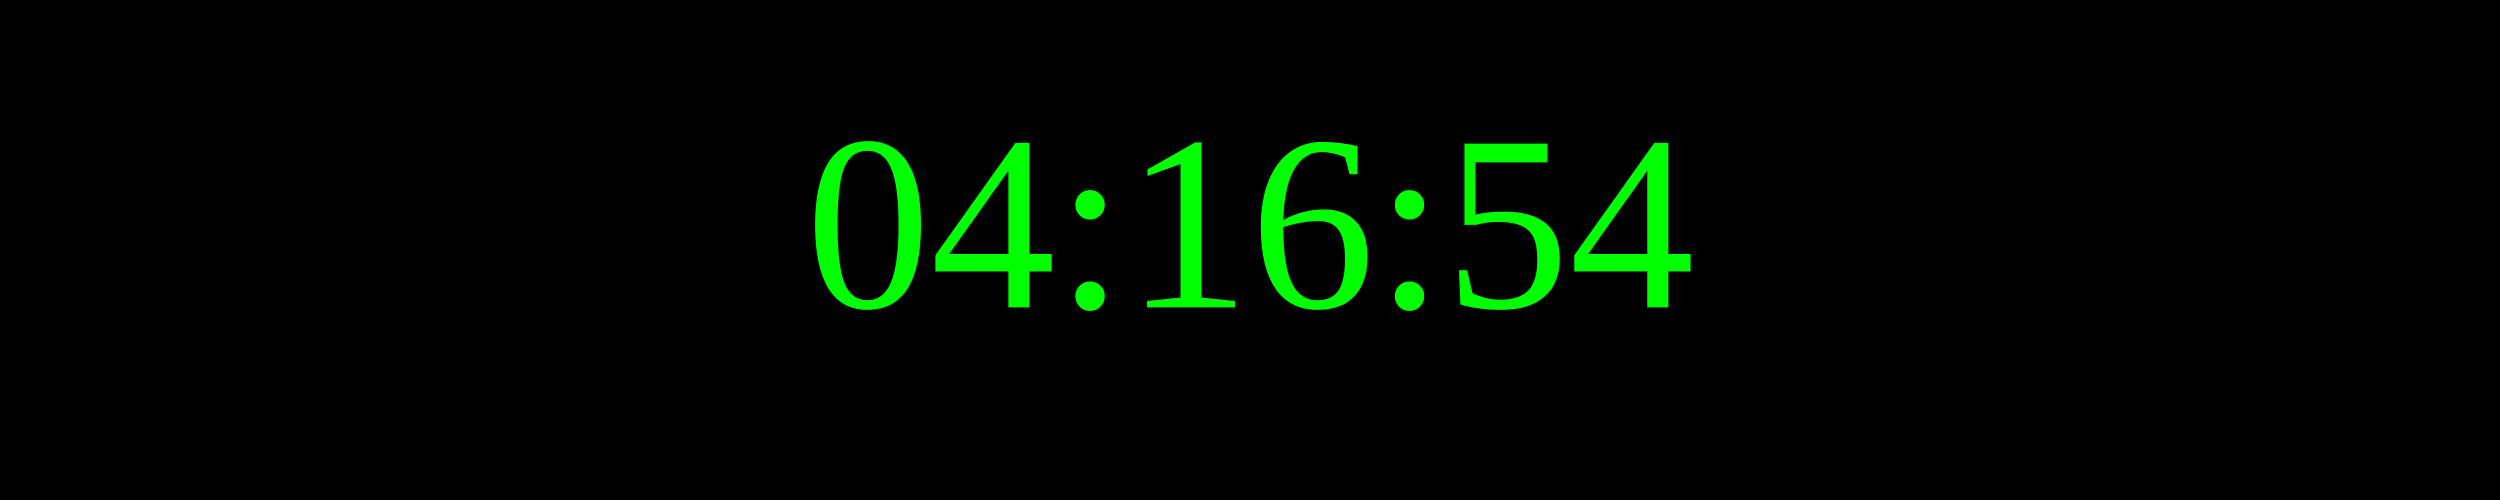
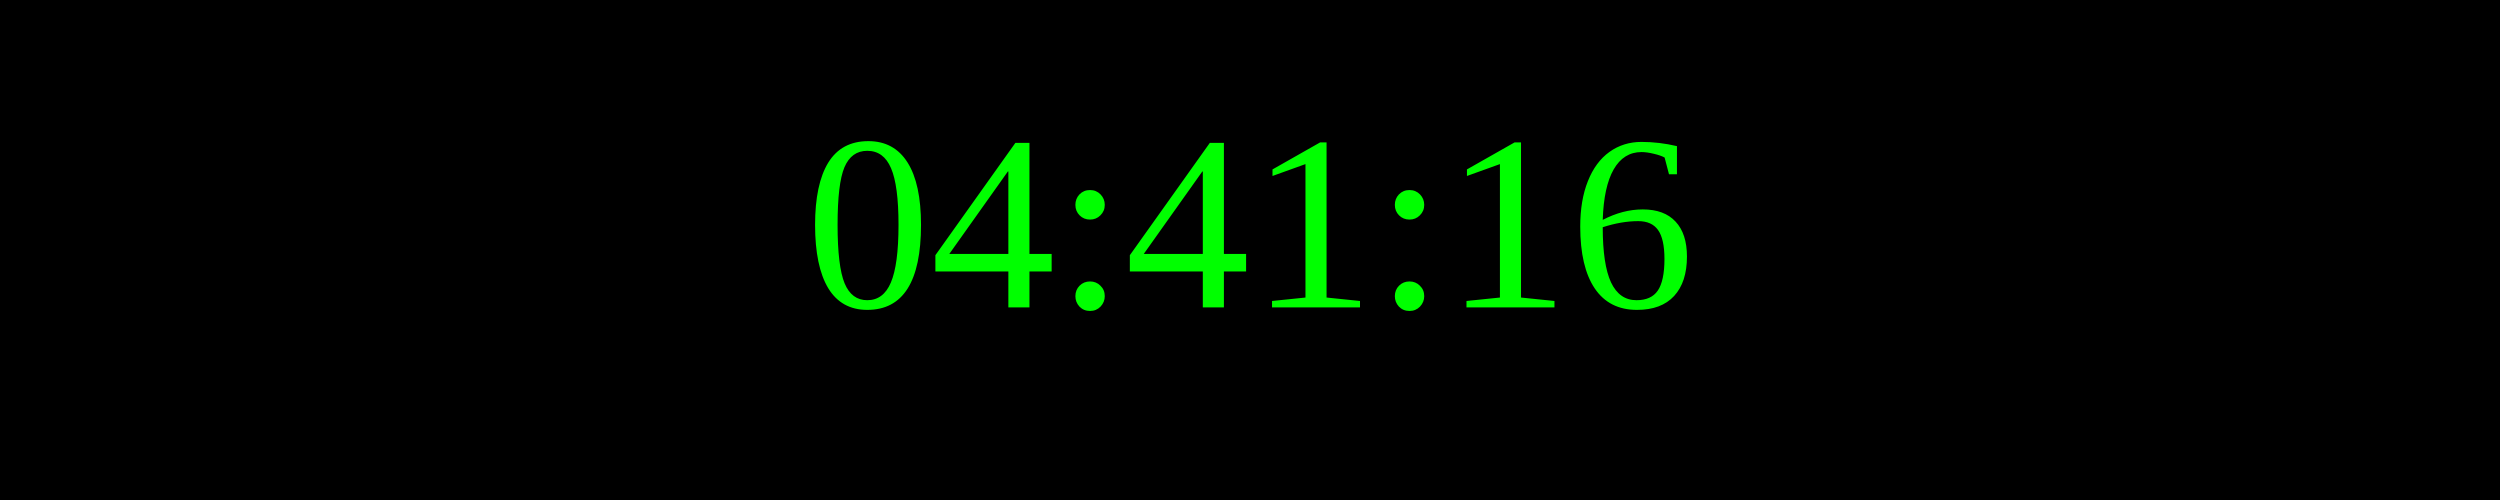
<svg xmlns="http://www.w3.org/2000/svg" width="250" height="50">
  <rect width="100%" height="100%" fill="black" />
  <text x="50%" y="50%" font-size="25" fill="lime" text-anchor="middle" dominant-baseline="middle">
- 04:16:54
+ 04:41:16
</text>
</svg>
